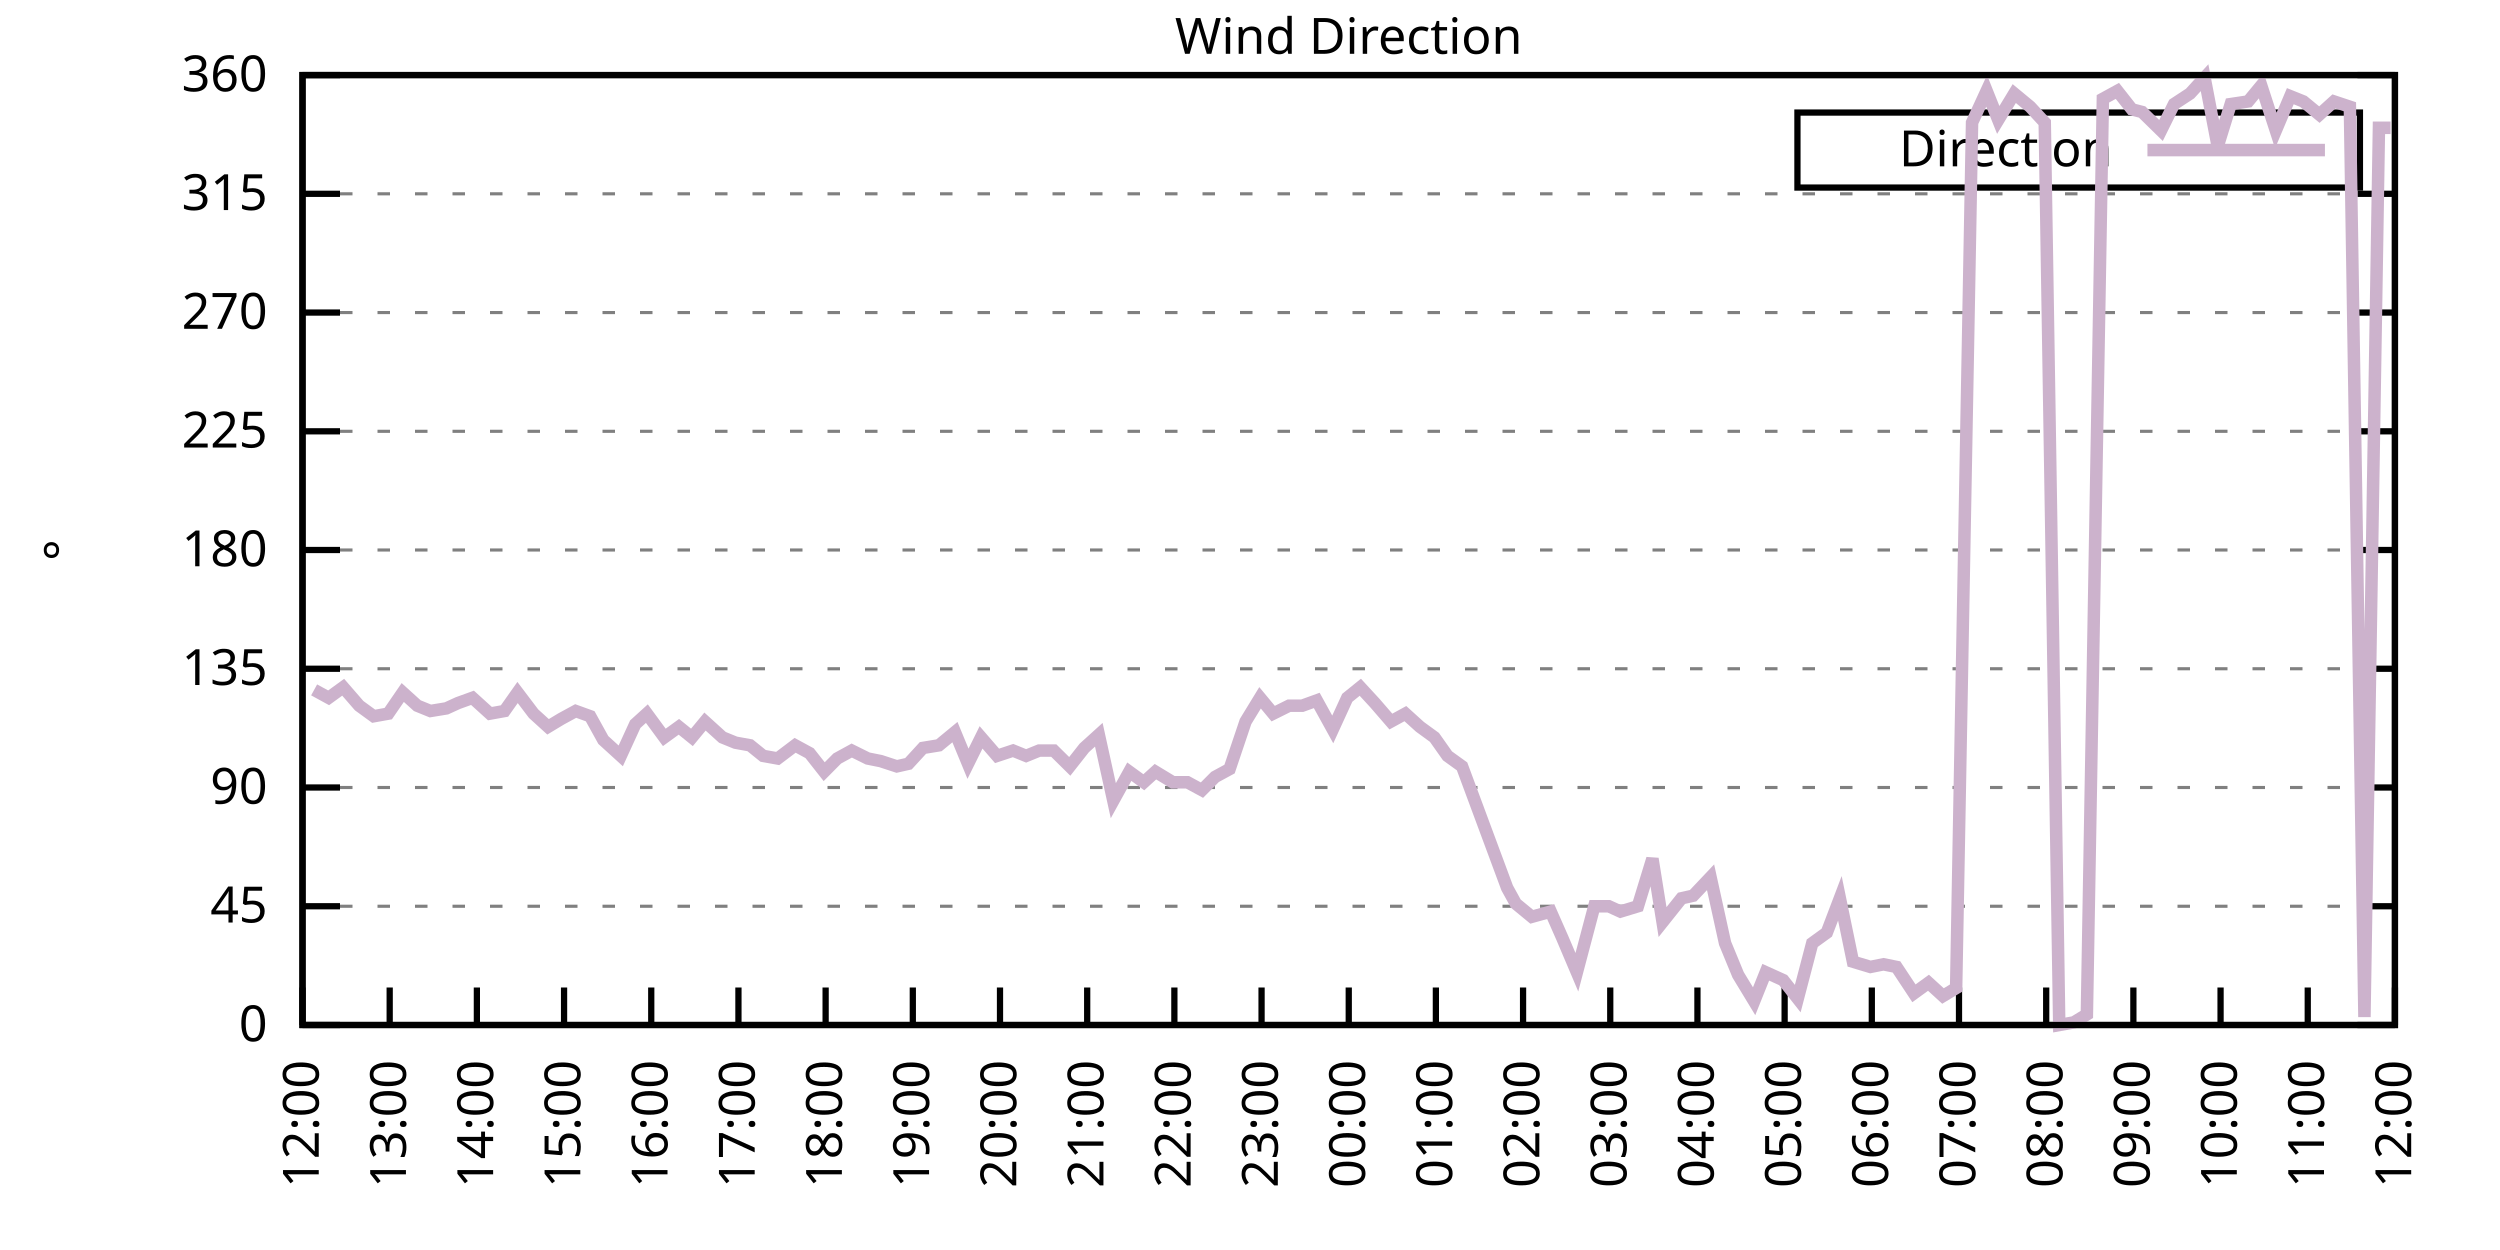
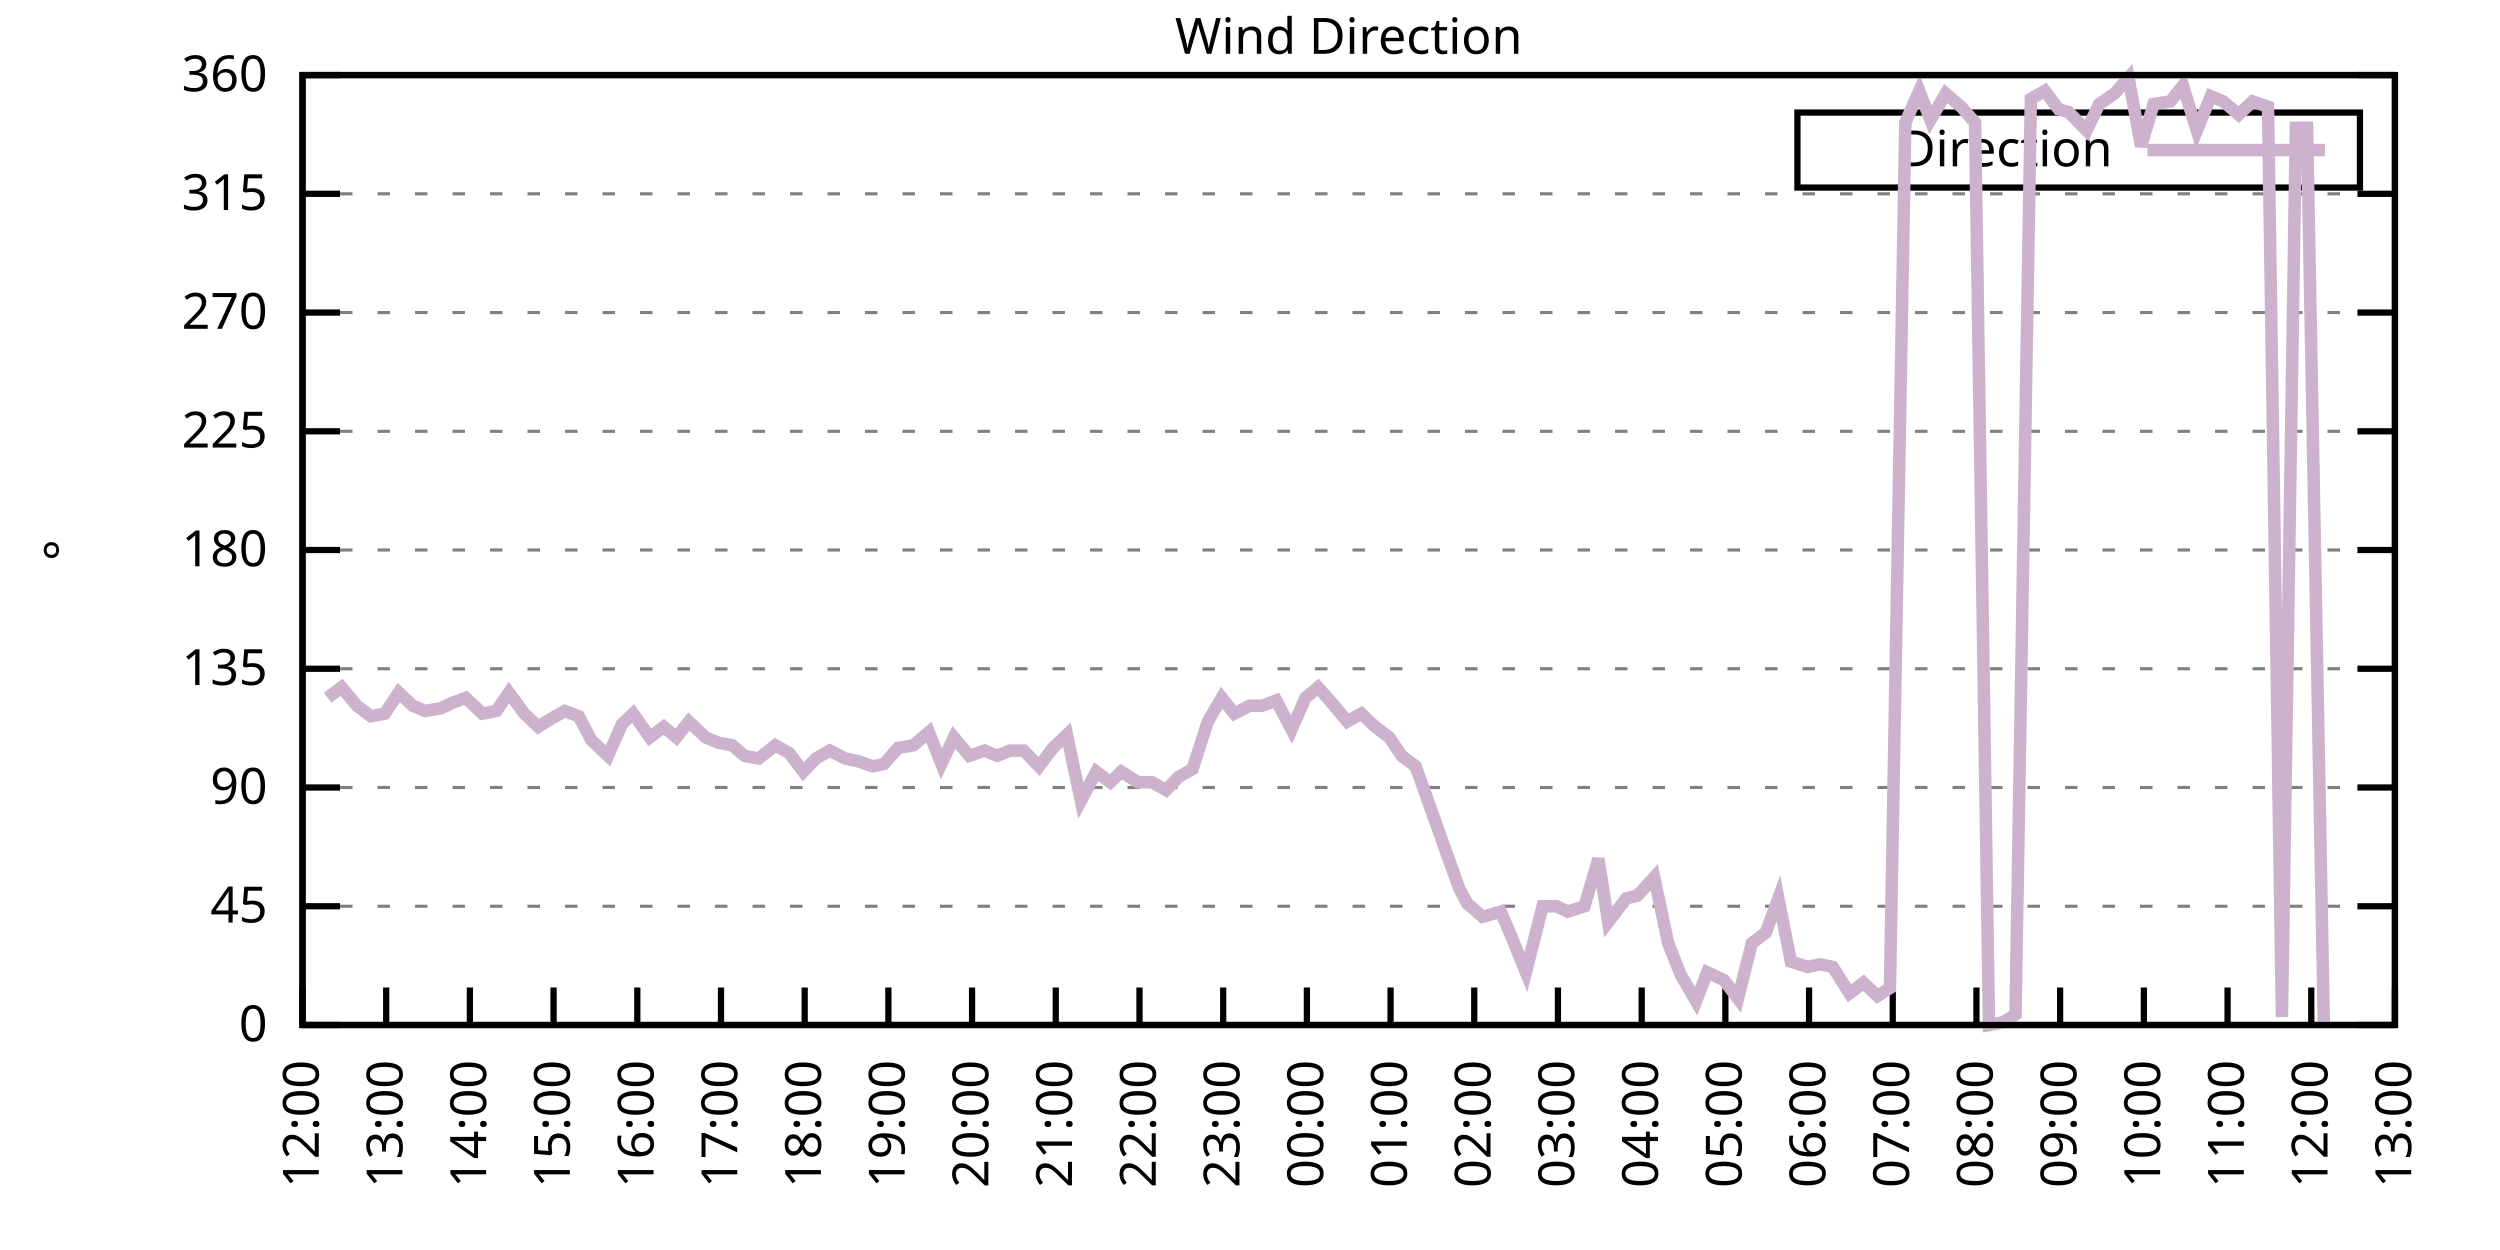
<svg xmlns="http://www.w3.org/2000/svg" xmlns:xlink="http://www.w3.org/1999/xlink" width="400" height="200" viewBox="0 0 400 200">
  <g id="gnuplot_canvas">
    <rect x="0" y="0" width="400" height="200" fill="none" />
    <defs>
      <circle id="gpDot" r="0.5" stroke-width="0.5" stroke="currentColor" />
      <path id="gpPt0" stroke-width="0.333" stroke="currentColor" d="M-1,0 h2 M0,-1 v2" />
      <path id="gpPt1" stroke-width="0.333" stroke="currentColor" d="M-1,-1 L1,1 M1,-1 L-1,1" />
      <path id="gpPt2" stroke-width="0.333" stroke="currentColor" d="M-1,0 L1,0 M0,-1 L0,1 M-1,-1 L1,1 M-1,1 L1,-1" />
      <rect id="gpPt3" stroke-width="0.333" stroke="currentColor" x="-1" y="-1" width="2" height="2" />
      <rect id="gpPt4" stroke-width="0.333" stroke="currentColor" fill="currentColor" x="-1" y="-1" width="2" height="2" />
      <circle id="gpPt5" stroke-width="0.333" stroke="currentColor" cx="0" cy="0" r="1" />
      <use xlink:href="#gpPt5" id="gpPt6" fill="currentColor" stroke="none" />
      <path id="gpPt7" stroke-width="0.333" stroke="currentColor" d="M0,-1.33 L-1.33,0.67 L1.33,0.67 z" />
      <use xlink:href="#gpPt7" id="gpPt8" fill="currentColor" stroke="none" />
      <use xlink:href="#gpPt7" id="gpPt9" stroke="currentColor" transform="rotate(180)" />
      <use xlink:href="#gpPt9" id="gpPt10" fill="currentColor" stroke="none" />
      <use xlink:href="#gpPt3" id="gpPt11" stroke="currentColor" transform="rotate(45)" />
      <use xlink:href="#gpPt11" id="gpPt12" fill="currentColor" stroke="none" />
      <path id="gpPt13" stroke-width="0.333" stroke="currentColor" d="M0,1.330 L1.265,0.411 L0.782,-1.067 L-0.782,-1.076 L-1.265,0.411 z" />
      <use xlink:href="#gpPt13" id="gpPt14" fill="currentColor" stroke="none" />
      <filter id="textbox" filterUnits="objectBoundingBox" x="0" y="0" height="1" width="1">
        <feFlood flood-color="white" flood-opacity="1" result="bgnd" />
        <feComposite in="SourceGraphic" in2="bgnd" operator="atop" />
      </filter>
      <filter id="greybox" filterUnits="objectBoundingBox" x="0" y="0" height="1" width="1">
        <feFlood flood-color="lightgrey" flood-opacity="1" result="grey" />
        <feComposite in="SourceGraphic" in2="grey" operator="atop" />
      </filter>
    </defs>
    <g fill="none" color="white" stroke="currentColor" stroke-width="1.00" stroke-linecap="butt" stroke-linejoin="miter">
</g>
    <g fill="none" color="black" stroke="currentColor" stroke-width="1.00" stroke-linecap="butt" stroke-linejoin="miter">
      <g stroke="none" shape-rendering="crispEdges">
        <polygon fill="rgb(255, 255, 255)" points="48.40,164.00 383.18,164.00 383.18,12.02 48.40,12.02 " />
      </g>
    </g>
    <g fill="none" color="black" stroke="currentColor" stroke-width="1.00" stroke-linecap="butt" stroke-linejoin="miter">
</g>
    <g fill="none" color="black" stroke="black" stroke-width="0.50" stroke-linecap="butt" stroke-linejoin="miter">
</g>
    <g fill="none" color="gray" stroke="currentColor" stroke-width="0.50" stroke-linecap="butt" stroke-linejoin="miter">
      <path stroke="gray" stroke-dasharray="2,4" class="gridline" d="M48.40,164.00 L383.19,164.00  " />
    </g>
    <g fill="none" color="gray" stroke="gray" stroke-width="1.00" stroke-linecap="butt" stroke-linejoin="miter">
</g>
    <g fill="none" color="black" stroke="currentColor" stroke-width="1.00" stroke-linecap="butt" stroke-linejoin="miter">
      <path stroke="black" d="M48.40,164.00 L54.40,164.00 M383.19,164.00 L377.19,164.00  " />
      <g transform="translate(42.80,166.60)" stroke="none" fill="black" font-family="Sans" font-size="8.00" text-anchor="end">
        <text>
          <tspan font-family="Sans"> 0</tspan>
        </text>
      </g>
    </g>
    <g fill="none" color="black" stroke="currentColor" stroke-width="1.00" stroke-linecap="butt" stroke-linejoin="miter">
</g>
    <g fill="none" color="black" stroke="black" stroke-width="0.50" stroke-linecap="butt" stroke-linejoin="miter">
</g>
    <g fill="none" color="gray" stroke="currentColor" stroke-width="0.50" stroke-linecap="butt" stroke-linejoin="miter">
      <path stroke="gray" stroke-dasharray="2,4" class="gridline" d="M48.40,145.00 L383.19,145.00  " />
    </g>
    <g fill="none" color="gray" stroke="gray" stroke-width="1.00" stroke-linecap="butt" stroke-linejoin="miter">
</g>
    <g fill="none" color="black" stroke="currentColor" stroke-width="1.00" stroke-linecap="butt" stroke-linejoin="miter">
      <path stroke="black" d="M48.40,145.00 L54.40,145.00 M383.19,145.00 L377.19,145.00  " />
      <g transform="translate(42.80,147.60)" stroke="none" fill="black" font-family="Sans" font-size="8.00" text-anchor="end">
        <text>
          <tspan font-family="Sans"> 45</tspan>
        </text>
      </g>
    </g>
    <g fill="none" color="black" stroke="currentColor" stroke-width="1.00" stroke-linecap="butt" stroke-linejoin="miter">
</g>
    <g fill="none" color="black" stroke="black" stroke-width="0.50" stroke-linecap="butt" stroke-linejoin="miter">
</g>
    <g fill="none" color="gray" stroke="currentColor" stroke-width="0.50" stroke-linecap="butt" stroke-linejoin="miter">
      <path stroke="gray" stroke-dasharray="2,4" class="gridline" d="M48.40,126.00 L383.19,126.00  " />
    </g>
    <g fill="none" color="gray" stroke="gray" stroke-width="1.00" stroke-linecap="butt" stroke-linejoin="miter">
</g>
    <g fill="none" color="black" stroke="currentColor" stroke-width="1.00" stroke-linecap="butt" stroke-linejoin="miter">
      <path stroke="black" d="M48.40,126.00 L54.40,126.00 M383.19,126.00 L377.19,126.00  " />
      <g transform="translate(42.80,128.60)" stroke="none" fill="black" font-family="Sans" font-size="8.00" text-anchor="end">
        <text>
          <tspan font-family="Sans"> 90</tspan>
        </text>
      </g>
    </g>
    <g fill="none" color="black" stroke="currentColor" stroke-width="1.00" stroke-linecap="butt" stroke-linejoin="miter">
</g>
    <g fill="none" color="black" stroke="black" stroke-width="0.50" stroke-linecap="butt" stroke-linejoin="miter">
</g>
    <g fill="none" color="gray" stroke="currentColor" stroke-width="0.50" stroke-linecap="butt" stroke-linejoin="miter">
      <path stroke="gray" stroke-dasharray="2,4" class="gridline" d="M48.40,107.00 L383.19,107.00  " />
    </g>
    <g fill="none" color="gray" stroke="gray" stroke-width="1.00" stroke-linecap="butt" stroke-linejoin="miter">
</g>
    <g fill="none" color="black" stroke="currentColor" stroke-width="1.00" stroke-linecap="butt" stroke-linejoin="miter">
      <path stroke="black" d="M48.40,107.00 L54.40,107.00 M383.19,107.00 L377.19,107.00  " />
      <g transform="translate(42.80,109.60)" stroke="none" fill="black" font-family="Sans" font-size="8.00" text-anchor="end">
        <text>
          <tspan font-family="Sans"> 135</tspan>
        </text>
      </g>
    </g>
    <g fill="none" color="black" stroke="currentColor" stroke-width="1.00" stroke-linecap="butt" stroke-linejoin="miter">
</g>
    <g fill="none" color="black" stroke="black" stroke-width="0.50" stroke-linecap="butt" stroke-linejoin="miter">
</g>
    <g fill="none" color="gray" stroke="currentColor" stroke-width="0.50" stroke-linecap="butt" stroke-linejoin="miter">
      <path stroke="gray" stroke-dasharray="2,4" class="gridline" d="M48.40,88.00 L383.19,88.00  " />
    </g>
    <g fill="none" color="gray" stroke="gray" stroke-width="1.00" stroke-linecap="butt" stroke-linejoin="miter">
</g>
    <g fill="none" color="black" stroke="currentColor" stroke-width="1.00" stroke-linecap="butt" stroke-linejoin="miter">
      <path stroke="black" d="M48.40,88.00 L54.40,88.00 M383.19,88.00 L377.19,88.00  " />
      <g transform="translate(42.80,90.60)" stroke="none" fill="black" font-family="Sans" font-size="8.00" text-anchor="end">
        <text>
          <tspan font-family="Sans"> 180</tspan>
        </text>
      </g>
    </g>
    <g fill="none" color="black" stroke="currentColor" stroke-width="1.00" stroke-linecap="butt" stroke-linejoin="miter">
</g>
    <g fill="none" color="black" stroke="black" stroke-width="0.50" stroke-linecap="butt" stroke-linejoin="miter">
</g>
    <g fill="none" color="gray" stroke="currentColor" stroke-width="0.50" stroke-linecap="butt" stroke-linejoin="miter">
      <path stroke="gray" stroke-dasharray="2,4" class="gridline" d="M48.40,69.01 L383.19,69.01  " />
    </g>
    <g fill="none" color="gray" stroke="gray" stroke-width="1.00" stroke-linecap="butt" stroke-linejoin="miter">
</g>
    <g fill="none" color="black" stroke="currentColor" stroke-width="1.00" stroke-linecap="butt" stroke-linejoin="miter">
      <path stroke="black" d="M48.40,69.01 L54.40,69.01 M383.19,69.01 L377.19,69.01  " />
      <g transform="translate(42.80,71.61)" stroke="none" fill="black" font-family="Sans" font-size="8.00" text-anchor="end">
        <text>
          <tspan font-family="Sans"> 225</tspan>
        </text>
      </g>
    </g>
    <g fill="none" color="black" stroke="currentColor" stroke-width="1.00" stroke-linecap="butt" stroke-linejoin="miter">
</g>
    <g fill="none" color="black" stroke="black" stroke-width="0.50" stroke-linecap="butt" stroke-linejoin="miter">
</g>
    <g fill="none" color="gray" stroke="currentColor" stroke-width="0.50" stroke-linecap="butt" stroke-linejoin="miter">
      <path stroke="gray" stroke-dasharray="2,4" class="gridline" d="M48.40,50.01 L383.19,50.01  " />
    </g>
    <g fill="none" color="gray" stroke="gray" stroke-width="1.00" stroke-linecap="butt" stroke-linejoin="miter">
</g>
    <g fill="none" color="black" stroke="currentColor" stroke-width="1.00" stroke-linecap="butt" stroke-linejoin="miter">
      <path stroke="black" d="M48.40,50.01 L54.40,50.01 M383.19,50.01 L377.19,50.01  " />
      <g transform="translate(42.80,52.61)" stroke="none" fill="black" font-family="Sans" font-size="8.00" text-anchor="end">
        <text>
          <tspan font-family="Sans"> 270</tspan>
        </text>
      </g>
    </g>
    <g fill="none" color="black" stroke="currentColor" stroke-width="1.00" stroke-linecap="butt" stroke-linejoin="miter">
</g>
    <g fill="none" color="black" stroke="black" stroke-width="0.50" stroke-linecap="butt" stroke-linejoin="miter">
</g>
    <g fill="none" color="gray" stroke="currentColor" stroke-width="0.50" stroke-linecap="butt" stroke-linejoin="miter">
      <path stroke="gray" stroke-dasharray="2,4" class="gridline" d="M48.40,31.01 L383.19,31.01  " />
    </g>
    <g fill="none" color="gray" stroke="gray" stroke-width="1.00" stroke-linecap="butt" stroke-linejoin="miter">
</g>
    <g fill="none" color="black" stroke="currentColor" stroke-width="1.00" stroke-linecap="butt" stroke-linejoin="miter">
      <path stroke="black" d="M48.40,31.01 L54.40,31.01 M383.19,31.01 L377.19,31.01  " />
      <g transform="translate(42.80,33.61)" stroke="none" fill="black" font-family="Sans" font-size="8.00" text-anchor="end">
        <text>
          <tspan font-family="Sans"> 315</tspan>
        </text>
      </g>
    </g>
    <g fill="none" color="black" stroke="currentColor" stroke-width="1.00" stroke-linecap="butt" stroke-linejoin="miter">
</g>
    <g fill="none" color="black" stroke="black" stroke-width="0.50" stroke-linecap="butt" stroke-linejoin="miter">
</g>
    <g fill="none" color="gray" stroke="currentColor" stroke-width="0.50" stroke-linecap="butt" stroke-linejoin="miter">
      <path stroke="gray" stroke-dasharray="2,4" class="gridline" d="M48.40,12.01 L383.19,12.01  " />
    </g>
    <g fill="none" color="gray" stroke="gray" stroke-width="1.00" stroke-linecap="butt" stroke-linejoin="miter">
</g>
    <g fill="none" color="black" stroke="currentColor" stroke-width="1.00" stroke-linecap="butt" stroke-linejoin="miter">
      <path stroke="black" d="M48.40,12.01 L54.40,12.01 M383.19,12.01 L377.19,12.01  " />
      <g transform="translate(42.80,14.61)" stroke="none" fill="black" font-family="Sans" font-size="8.00" text-anchor="end">
        <text>
          <tspan font-family="Sans"> 360</tspan>
        </text>
      </g>
    </g>
    <g fill="none" color="black" stroke="currentColor" stroke-width="1.00" stroke-linecap="butt" stroke-linejoin="miter">
      <path stroke="black" d="M48.40,164.00 L48.40,158.00  " />
      <g transform="translate(51.00,169.60) rotate(270.00)" stroke="none" fill="black" font-family="Sans" font-size="8.00" text-anchor="end">
        <text>
          <tspan font-family="Sans">12:00</tspan>
        </text>
      </g>
    </g>
    <g fill="none" color="black" stroke="currentColor" stroke-width="1.00" stroke-linecap="butt" stroke-linejoin="miter">
-       <path stroke="black" d="M62.35,164.00 L62.35,158.00  " />
-       <g transform="translate(64.95,169.60) rotate(270.00)" stroke="none" fill="black" font-family="Sans" font-size="8.00" text-anchor="end">
+       <path stroke="black" d="M61.79,164.00 L61.79,158.00  " />
+       <g transform="translate(64.39,169.60) rotate(270.00)" stroke="none" fill="black" font-family="Sans" font-size="8.00" text-anchor="end">
        <text>
          <tspan font-family="Sans">13:00</tspan>
        </text>
      </g>
    </g>
    <g fill="none" color="black" stroke="currentColor" stroke-width="1.00" stroke-linecap="butt" stroke-linejoin="miter">
-       <path stroke="black" d="M76.30,164.00 L76.30,158.00  " />
-       <g transform="translate(78.90,169.60) rotate(270.00)" stroke="none" fill="black" font-family="Sans" font-size="8.00" text-anchor="end">
+       <path stroke="black" d="M75.18,164.00 L75.18,158.00  " />
+       <g transform="translate(77.78,169.60) rotate(270.00)" stroke="none" fill="black" font-family="Sans" font-size="8.00" text-anchor="end">
        <text>
          <tspan font-family="Sans">14:00</tspan>
        </text>
      </g>
    </g>
    <g fill="none" color="black" stroke="currentColor" stroke-width="1.00" stroke-linecap="butt" stroke-linejoin="miter">
-       <path stroke="black" d="M90.25,164.00 L90.25,158.00  " />
-       <g transform="translate(92.85,169.60) rotate(270.00)" stroke="none" fill="black" font-family="Sans" font-size="8.00" text-anchor="end">
+       <path stroke="black" d="M88.57,164.00 L88.57,158.00  " />
+       <g transform="translate(91.17,169.60) rotate(270.00)" stroke="none" fill="black" font-family="Sans" font-size="8.00" text-anchor="end">
        <text>
          <tspan font-family="Sans">15:00</tspan>
        </text>
      </g>
    </g>
    <g fill="none" color="black" stroke="currentColor" stroke-width="1.00" stroke-linecap="butt" stroke-linejoin="miter">
-       <path stroke="black" d="M104.20,164.00 L104.20,158.00  " />
-       <g transform="translate(106.80,169.60) rotate(270.00)" stroke="none" fill="black" font-family="Sans" font-size="8.00" text-anchor="end">
+       <path stroke="black" d="M101.97,164.00 L101.97,158.00  " />
+       <g transform="translate(104.57,169.60) rotate(270.00)" stroke="none" fill="black" font-family="Sans" font-size="8.00" text-anchor="end">
        <text>
          <tspan font-family="Sans">16:00</tspan>
        </text>
      </g>
    </g>
    <g fill="none" color="black" stroke="currentColor" stroke-width="1.00" stroke-linecap="butt" stroke-linejoin="miter">
-       <path stroke="black" d="M118.15,164.00 L118.15,158.00  " />
-       <g transform="translate(120.75,169.60) rotate(270.00)" stroke="none" fill="black" font-family="Sans" font-size="8.00" text-anchor="end">
+       <path stroke="black" d="M115.36,164.00 L115.36,158.00  " />
+       <g transform="translate(117.96,169.60) rotate(270.00)" stroke="none" fill="black" font-family="Sans" font-size="8.00" text-anchor="end">
        <text>
          <tspan font-family="Sans">17:00</tspan>
        </text>
      </g>
    </g>
    <g fill="none" color="black" stroke="currentColor" stroke-width="1.00" stroke-linecap="butt" stroke-linejoin="miter">
-       <path stroke="black" d="M132.10,164.00 L132.10,158.00  " />
-       <g transform="translate(134.70,169.60) rotate(270.00)" stroke="none" fill="black" font-family="Sans" font-size="8.00" text-anchor="end">
+       <path stroke="black" d="M128.75,164.00 L128.75,158.00  " />
+       <g transform="translate(131.35,169.60) rotate(270.00)" stroke="none" fill="black" font-family="Sans" font-size="8.00" text-anchor="end">
        <text>
          <tspan font-family="Sans">18:00</tspan>
        </text>
      </g>
    </g>
    <g fill="none" color="black" stroke="currentColor" stroke-width="1.00" stroke-linecap="butt" stroke-linejoin="miter">
-       <path stroke="black" d="M146.05,164.00 L146.05,158.00  " />
-       <g transform="translate(148.65,169.60) rotate(270.00)" stroke="none" fill="black" font-family="Sans" font-size="8.00" text-anchor="end">
+       <path stroke="black" d="M142.14,164.00 L142.14,158.00  " />
+       <g transform="translate(144.74,169.60) rotate(270.00)" stroke="none" fill="black" font-family="Sans" font-size="8.00" text-anchor="end">
        <text>
          <tspan font-family="Sans">19:00</tspan>
        </text>
      </g>
    </g>
    <g fill="none" color="black" stroke="currentColor" stroke-width="1.00" stroke-linecap="butt" stroke-linejoin="miter">
-       <path stroke="black" d="M160.00,164.00 L160.00,158.00  " />
-       <g transform="translate(162.60,169.60) rotate(270.00)" stroke="none" fill="black" font-family="Sans" font-size="8.00" text-anchor="end">
+       <path stroke="black" d="M155.53,164.00 L155.53,158.00  " />
+       <g transform="translate(158.13,169.60) rotate(270.00)" stroke="none" fill="black" font-family="Sans" font-size="8.00" text-anchor="end">
        <text>
          <tspan font-family="Sans">20:00</tspan>
        </text>
      </g>
    </g>
    <g fill="none" color="black" stroke="currentColor" stroke-width="1.00" stroke-linecap="butt" stroke-linejoin="miter">
-       <path stroke="black" d="M173.95,164.00 L173.95,158.00  " />
-       <g transform="translate(176.55,169.60) rotate(270.00)" stroke="none" fill="black" font-family="Sans" font-size="8.00" text-anchor="end">
+       <path stroke="black" d="M168.92,164.00 L168.92,158.00  " />
+       <g transform="translate(171.52,169.60) rotate(270.00)" stroke="none" fill="black" font-family="Sans" font-size="8.00" text-anchor="end">
        <text>
          <tspan font-family="Sans">21:00</tspan>
        </text>
      </g>
    </g>
    <g fill="none" color="black" stroke="currentColor" stroke-width="1.00" stroke-linecap="butt" stroke-linejoin="miter">
-       <path stroke="black" d="M187.90,164.00 L187.90,158.00  " />
-       <g transform="translate(190.50,169.60) rotate(270.00)" stroke="none" fill="black" font-family="Sans" font-size="8.00" text-anchor="end">
+       <path stroke="black" d="M182.32,164.00 L182.32,158.00  " />
+       <g transform="translate(184.92,169.60) rotate(270.00)" stroke="none" fill="black" font-family="Sans" font-size="8.00" text-anchor="end">
        <text>
          <tspan font-family="Sans">22:00</tspan>
        </text>
      </g>
    </g>
    <g fill="none" color="black" stroke="currentColor" stroke-width="1.00" stroke-linecap="butt" stroke-linejoin="miter">
-       <path stroke="black" d="M201.85,164.00 L201.85,158.00  " />
-       <g transform="translate(204.45,169.60) rotate(270.00)" stroke="none" fill="black" font-family="Sans" font-size="8.00" text-anchor="end">
+       <path stroke="black" d="M195.71,164.00 L195.71,158.00  " />
+       <g transform="translate(198.31,169.60) rotate(270.00)" stroke="none" fill="black" font-family="Sans" font-size="8.00" text-anchor="end">
        <text>
          <tspan font-family="Sans">23:00</tspan>
        </text>
      </g>
    </g>
    <g fill="none" color="black" stroke="currentColor" stroke-width="1.00" stroke-linecap="butt" stroke-linejoin="miter">
-       <path stroke="black" d="M215.80,164.00 L215.80,158.00  " />
-       <g transform="translate(218.40,169.60) rotate(270.00)" stroke="none" fill="black" font-family="Sans" font-size="8.00" text-anchor="end">
+       <path stroke="black" d="M209.10,164.00 L209.10,158.00  " />
+       <g transform="translate(211.70,169.60) rotate(270.00)" stroke="none" fill="black" font-family="Sans" font-size="8.00" text-anchor="end">
        <text>
          <tspan font-family="Sans">00:00</tspan>
        </text>
      </g>
    </g>
    <g fill="none" color="black" stroke="currentColor" stroke-width="1.00" stroke-linecap="butt" stroke-linejoin="miter">
-       <path stroke="black" d="M229.74,164.00 L229.74,158.00  " />
-       <g transform="translate(232.34,169.60) rotate(270.00)" stroke="none" fill="black" font-family="Sans" font-size="8.00" text-anchor="end">
+       <path stroke="black" d="M222.49,164.00 L222.49,158.00  " />
+       <g transform="translate(225.09,169.60) rotate(270.00)" stroke="none" fill="black" font-family="Sans" font-size="8.00" text-anchor="end">
        <text>
          <tspan font-family="Sans">01:00</tspan>
        </text>
      </g>
    </g>
    <g fill="none" color="black" stroke="currentColor" stroke-width="1.00" stroke-linecap="butt" stroke-linejoin="miter">
-       <path stroke="black" d="M243.69,164.00 L243.69,158.00  " />
-       <g transform="translate(246.29,169.60) rotate(270.00)" stroke="none" fill="black" font-family="Sans" font-size="8.00" text-anchor="end">
+       <path stroke="black" d="M235.88,164.00 L235.88,158.00  " />
+       <g transform="translate(238.48,169.60) rotate(270.00)" stroke="none" fill="black" font-family="Sans" font-size="8.00" text-anchor="end">
        <text>
          <tspan font-family="Sans">02:00</tspan>
        </text>
      </g>
    </g>
    <g fill="none" color="black" stroke="currentColor" stroke-width="1.00" stroke-linecap="butt" stroke-linejoin="miter">
-       <path stroke="black" d="M257.64,164.00 L257.64,158.00  " />
-       <g transform="translate(260.24,169.60) rotate(270.00)" stroke="none" fill="black" font-family="Sans" font-size="8.00" text-anchor="end">
+       <path stroke="black" d="M249.27,164.00 L249.27,158.00  " />
+       <g transform="translate(251.87,169.60) rotate(270.00)" stroke="none" fill="black" font-family="Sans" font-size="8.00" text-anchor="end">
        <text>
          <tspan font-family="Sans">03:00</tspan>
        </text>
      </g>
    </g>
    <g fill="none" color="black" stroke="currentColor" stroke-width="1.00" stroke-linecap="butt" stroke-linejoin="miter">
-       <path stroke="black" d="M271.59,164.00 L271.59,158.00  " />
-       <g transform="translate(274.19,169.60) rotate(270.00)" stroke="none" fill="black" font-family="Sans" font-size="8.00" text-anchor="end">
+       <path stroke="black" d="M262.67,164.00 L262.67,158.00  " />
+       <g transform="translate(265.27,169.60) rotate(270.00)" stroke="none" fill="black" font-family="Sans" font-size="8.00" text-anchor="end">
        <text>
          <tspan font-family="Sans">04:00</tspan>
        </text>
      </g>
    </g>
    <g fill="none" color="black" stroke="currentColor" stroke-width="1.00" stroke-linecap="butt" stroke-linejoin="miter">
-       <path stroke="black" d="M285.54,164.00 L285.54,158.00  " />
-       <g transform="translate(288.14,169.60) rotate(270.00)" stroke="none" fill="black" font-family="Sans" font-size="8.00" text-anchor="end">
+       <path stroke="black" d="M276.06,164.00 L276.06,158.00  " />
+       <g transform="translate(278.66,169.60) rotate(270.00)" stroke="none" fill="black" font-family="Sans" font-size="8.00" text-anchor="end">
        <text>
          <tspan font-family="Sans">05:00</tspan>
        </text>
      </g>
    </g>
    <g fill="none" color="black" stroke="currentColor" stroke-width="1.00" stroke-linecap="butt" stroke-linejoin="miter">
-       <path stroke="black" d="M299.49,164.00 L299.49,158.00  " />
-       <g transform="translate(302.09,169.60) rotate(270.00)" stroke="none" fill="black" font-family="Sans" font-size="8.00" text-anchor="end">
+       <path stroke="black" d="M289.45,164.00 L289.45,158.00  " />
+       <g transform="translate(292.05,169.60) rotate(270.00)" stroke="none" fill="black" font-family="Sans" font-size="8.00" text-anchor="end">
        <text>
          <tspan font-family="Sans">06:00</tspan>
        </text>
      </g>
    </g>
    <g fill="none" color="black" stroke="currentColor" stroke-width="1.00" stroke-linecap="butt" stroke-linejoin="miter">
-       <path stroke="black" d="M313.44,164.00 L313.44,158.00  " />
-       <g transform="translate(316.04,169.60) rotate(270.00)" stroke="none" fill="black" font-family="Sans" font-size="8.00" text-anchor="end">
+       <path stroke="black" d="M302.84,164.00 L302.84,158.00  " />
+       <g transform="translate(305.44,169.60) rotate(270.00)" stroke="none" fill="black" font-family="Sans" font-size="8.00" text-anchor="end">
        <text>
          <tspan font-family="Sans">07:00</tspan>
        </text>
      </g>
    </g>
    <g fill="none" color="black" stroke="currentColor" stroke-width="1.00" stroke-linecap="butt" stroke-linejoin="miter">
-       <path stroke="black" d="M327.39,164.00 L327.39,158.00  " />
-       <g transform="translate(329.99,169.60) rotate(270.00)" stroke="none" fill="black" font-family="Sans" font-size="8.00" text-anchor="end">
+       <path stroke="black" d="M316.23,164.00 L316.23,158.00  " />
+       <g transform="translate(318.83,169.60) rotate(270.00)" stroke="none" fill="black" font-family="Sans" font-size="8.00" text-anchor="end">
        <text>
          <tspan font-family="Sans">08:00</tspan>
        </text>
      </g>
    </g>
    <g fill="none" color="black" stroke="currentColor" stroke-width="1.00" stroke-linecap="butt" stroke-linejoin="miter">
-       <path stroke="black" d="M341.34,164.00 L341.34,158.00  " />
-       <g transform="translate(343.94,169.60) rotate(270.00)" stroke="none" fill="black" font-family="Sans" font-size="8.00" text-anchor="end">
+       <path stroke="black" d="M329.62,164.00 L329.62,158.00  " />
+       <g transform="translate(332.22,169.60) rotate(270.00)" stroke="none" fill="black" font-family="Sans" font-size="8.00" text-anchor="end">
        <text>
          <tspan font-family="Sans">09:00</tspan>
        </text>
      </g>
    </g>
    <g fill="none" color="black" stroke="currentColor" stroke-width="1.00" stroke-linecap="butt" stroke-linejoin="miter">
-       <path stroke="black" d="M355.29,164.00 L355.29,158.00  " />
-       <g transform="translate(357.89,169.60) rotate(270.00)" stroke="none" fill="black" font-family="Sans" font-size="8.00" text-anchor="end">
+       <path stroke="black" d="M343.02,164.00 L343.02,158.00  " />
+       <g transform="translate(345.62,169.60) rotate(270.00)" stroke="none" fill="black" font-family="Sans" font-size="8.00" text-anchor="end">
        <text>
          <tspan font-family="Sans">10:00</tspan>
        </text>
      </g>
    </g>
    <g fill="none" color="black" stroke="currentColor" stroke-width="1.00" stroke-linecap="butt" stroke-linejoin="miter">
-       <path stroke="black" d="M369.24,164.00 L369.24,158.00  " />
-       <g transform="translate(371.84,169.60) rotate(270.00)" stroke="none" fill="black" font-family="Sans" font-size="8.00" text-anchor="end">
+       <path stroke="black" d="M356.41,164.00 L356.41,158.00  " />
+       <g transform="translate(359.01,169.60) rotate(270.00)" stroke="none" fill="black" font-family="Sans" font-size="8.00" text-anchor="end">
        <text>
          <tspan font-family="Sans">11:00</tspan>
+         </text>
+       </g>
+     </g>
+     <g fill="none" color="black" stroke="currentColor" stroke-width="1.00" stroke-linecap="butt" stroke-linejoin="miter">
+       <path stroke="black" d="M369.80,164.00 L369.80,158.00  " />
+       <g transform="translate(372.40,169.60) rotate(270.00)" stroke="none" fill="black" font-family="Sans" font-size="8.00" text-anchor="end">
+         <text>
+           <tspan font-family="Sans">12:00</tspan>
        </text>
      </g>
    </g>
    <g fill="none" color="black" stroke="currentColor" stroke-width="1.00" stroke-linecap="butt" stroke-linejoin="miter">
      <path stroke="black" d="M383.19,164.00 L383.19,158.00  " />
      <g transform="translate(385.79,169.60) rotate(270.00)" stroke="none" fill="black" font-family="Sans" font-size="8.00" text-anchor="end">
        <text>
-           <tspan font-family="Sans">12:00</tspan>
+           <tspan font-family="Sans">13:00</tspan>
        </text>
      </g>
    </g>
    <g fill="none" color="black" stroke="currentColor" stroke-width="1.00" stroke-linecap="butt" stroke-linejoin="miter">
</g>
    <g fill="none" color="black" stroke="currentColor" stroke-width="1.00" stroke-linecap="butt" stroke-linejoin="miter">
      <path stroke="black" d="M48.40,12.01 L48.40,164.00 L383.19,164.00 L383.19,12.01 L48.40,12.01 Z  " />
    </g>
    <g fill="none" color="black" stroke="currentColor" stroke-width="1.00" stroke-linecap="butt" stroke-linejoin="miter">
</g>
    <g fill="none" color="black" stroke="currentColor" stroke-width="1.00" stroke-linecap="butt" stroke-linejoin="miter">
      <path stroke="black" d="M287.59,30.01 L287.59,18.01 L377.59,18.01 L377.59,30.01 L287.59,30.01 Z  " />
    </g>
    <g id="Wind_direction_plot_1">
      <g fill="none" color="white" stroke="black" stroke-width="2.00" stroke-linecap="butt" stroke-linejoin="miter">
</g>
      <g fill="none" color="black" stroke="currentColor" stroke-width="2.00" stroke-linecap="butt" stroke-linejoin="miter">
        <g transform="translate(337.99,26.61)" stroke="none" fill="black" font-family="Sans" font-size="8.00" text-anchor="end">
          <text>
            <tspan font-family="Sans">Direction</tspan>
          </text>
        </g>
      </g>
      <g fill="none" color="black" stroke="currentColor" stroke-width="2.00" stroke-linecap="butt" stroke-linejoin="miter">
-         <path stroke="rgb(204, 178, 204)" d="M343.59,24.01 L371.99,24.01 M50.26,110.38 L52.58,111.65 L54.91,109.96 L57.47,112.91 L59.79,114.60 L62.12,114.18   L64.44,110.80 L66.77,112.91 L68.86,113.76 L71.42,113.34 L73.28,112.49 L75.60,111.65 L78.39,114.18 L80.72,113.76   L82.81,110.80 L85.37,114.18 L87.69,116.29 L89.78,115.03 L92.11,113.76 L94.43,114.60 L96.53,118.40 L99.32,120.94   L101.64,115.87 L103.50,114.18 L106.29,117.98 L108.62,116.29 L110.71,117.98 L112.80,115.45 L115.59,117.98 L117.68,118.83   L120.01,119.25 L122.10,120.94 L124.43,121.36 L127.22,119.25 L129.54,120.51 L131.87,123.47 L133.96,121.36 L136.28,120.09   L138.84,121.36 L140.93,121.78 L143.49,122.62 L145.35,122.20 L147.67,119.67 L150.23,119.25 L152.79,117.14 L154.88,122.20   L156.97,117.98 L159.53,120.94 L162.09,120.09 L164.18,120.94 L166.27,120.09 L168.60,120.09 L171.16,122.62 L173.48,119.67   L175.81,117.56 L178.13,128.11 L180.69,123.47 L183.01,125.16 L184.87,123.47 L187.66,125.16 L189.99,125.16 L192.31,126.42   L194.41,124.31 L196.73,123.05 L199.29,115.45 L201.61,111.65 L203.71,114.18 L206.26,112.91 L208.36,112.91 L210.68,112.07   L213.24,116.71 L215.56,111.65 L217.65,109.96 L219.98,112.49 L222.54,115.45 L224.86,114.18 L227.19,116.29 L229.51,117.98   L231.60,120.94 L233.93,122.62 L241.14,142.05 L242.53,144.58 L245.09,146.69 L248.11,145.85 L249.97,150.07 L252.30,155.56   L255.09,145.00 L257.41,145.00 L259.27,145.85 L262.06,145.00 L264.39,137.40 L266.01,147.53 L269.04,143.73 L270.90,143.31   L273.69,140.36 L276.01,150.91 L278.10,155.98 L280.66,160.20 L282.52,155.56 L285.31,156.82 L287.64,159.78 L289.96,150.91   L292.29,149.22 L294.38,143.73 L296.47,153.87 L299.26,154.71 L301.35,154.29 L303.44,154.71 L306.23,158.93 L308.56,157.24   L310.88,159.36 L312.98,158.09 L315.53,19.61 L317.86,14.54 L319.72,19.19 L322.28,14.97 L324.83,17.08 L327.16,19.61   L329.48,164.00 L331.81,163.58 L333.90,162.31 L336.46,15.81 L338.78,14.54 L341.11,17.50 L342.74,17.92 L345.76,20.88   L347.85,16.65 L350.41,14.97 L352.73,12.43 L354.83,23.41 L356.92,16.65 L359.71,16.23 L361.80,13.70 L364.13,20.88   L366.45,15.39 L368.54,16.23 L371.10,18.34 L373.43,16.23 L375.98,17.08 L378.31,162.73 L380.63,20.45 L382.49,20.45    " />
+         <path stroke="rgb(204, 178, 204)" d="M343.59,24.01 L371.99,24.01 M52.42,111.65 L54.65,109.96 L57.10,112.91 L59.34,114.60 L61.57,114.18 L63.80,110.80   L66.03,112.91 L68.04,113.76 L70.50,113.34 L72.28,112.49 L74.51,111.65 L77.19,114.18 L79.42,113.76 L81.43,110.80   L83.89,114.18 L86.12,116.29 L88.13,115.03 L90.36,113.76 L92.59,114.60 L94.60,118.40 L97.28,120.94 L99.51,115.87   L101.30,114.18 L103.98,117.98 L106.21,116.29 L108.22,117.98 L110.22,115.45 L112.90,117.98 L114.91,118.83 L117.14,119.25   L119.15,120.94 L121.38,121.36 L124.06,119.25 L126.29,120.51 L128.53,123.47 L130.54,121.36 L132.77,120.09 L135.22,121.36   L137.23,121.78 L139.69,122.62 L141.47,122.20 L143.70,119.67 L146.16,119.25 L148.61,117.14 L150.62,122.20 L152.63,117.98   L155.09,120.94 L157.54,120.09 L159.55,120.94 L161.56,120.09 L163.79,120.09 L166.25,122.62 L168.48,119.67 L170.71,117.56   L172.94,128.11 L175.40,123.47 L177.63,125.16 L179.41,123.47 L182.09,125.16 L184.32,125.16 L186.56,126.42 L188.57,124.31   L190.80,123.05 L193.25,115.45 L195.48,111.65 L197.49,114.18 L199.95,112.91 L201.96,112.91 L204.19,112.07 L206.64,116.71   L208.88,111.65 L210.88,109.96 L213.12,112.49 L215.57,115.45 L217.80,114.18 L220.04,116.29 L222.27,117.98 L224.28,120.94   L226.51,122.62 L233.43,142.05 L234.77,144.58 L237.22,146.69 L240.12,145.85 L241.91,150.07 L244.14,155.56 L246.82,145.00   L249.05,145.00 L250.84,145.85 L253.51,145.00 L255.75,137.40 L257.31,147.53 L260.21,143.73 L262.00,143.31 L264.67,140.36   L266.91,150.91 L268.92,155.98 L271.37,160.20 L273.16,155.56 L275.83,156.82 L278.07,159.78 L280.30,150.91 L282.53,149.22   L284.54,143.73 L286.55,153.87 L289.23,154.71 L291.23,154.29 L293.24,154.71 L295.92,158.93 L298.15,157.24 L300.39,159.36   L302.39,158.09 L304.85,19.61 L307.08,14.54 L308.87,19.19 L311.32,14.97 L313.78,17.08 L316.01,19.61 L318.24,164.00   L320.47,163.58 L322.48,162.31 L324.94,15.81 L327.17,14.54 L329.40,17.50 L330.96,17.92 L333.86,20.88 L335.87,16.65   L338.33,14.97 L340.56,12.43 L342.57,23.41 L344.58,16.65 L347.26,16.23 L349.26,13.70 L351.50,20.88 L353.73,15.39   L355.74,16.23 L358.19,18.34 L360.42,16.23 L362.88,17.08 L365.11,162.73 L367.34,20.45 L369.13,20.45 L371.81,163.58    " />
      </g>
    </g>
    <g fill="none" color="black" stroke="currentColor" stroke-width="2.00" stroke-linecap="butt" stroke-linejoin="miter">
</g>
    <g fill="none" color="black" stroke="black" stroke-width="1.00" stroke-linecap="butt" stroke-linejoin="miter">
</g>
    <g fill="none" color="black" stroke="currentColor" stroke-width="1.00" stroke-linecap="butt" stroke-linejoin="miter">
      <path stroke="black" d="M48.40,12.01 L48.40,164.00 L383.19,164.00 L383.19,12.01 L48.40,12.01 Z  " />
      <g transform="translate(12.80,88.01) rotate(270.00)" stroke="none" fill="black" font-family="Sans" font-size="8.00" text-anchor="middle">
        <text>
          <tspan font-family="Sans">°</tspan>
        </text>
      </g>
    </g>
    <g fill="none" color="black" stroke="currentColor" stroke-width="1.00" stroke-linecap="butt" stroke-linejoin="miter">
</g>
    <g fill="none" color="black" stroke="currentColor" stroke-width="1.00" stroke-linecap="butt" stroke-linejoin="miter">
      <g transform="translate(215.79,8.61)" stroke="none" fill="black" font-family="Sans" font-size="8.00" text-anchor="middle">
        <text>
          <tspan font-family="Sans">Wind Direction</tspan>
        </text>
      </g>
    </g>
    <g fill="none" color="black" stroke="currentColor" stroke-width="1.00" stroke-linecap="butt" stroke-linejoin="miter">
</g>
  </g>
</svg>
